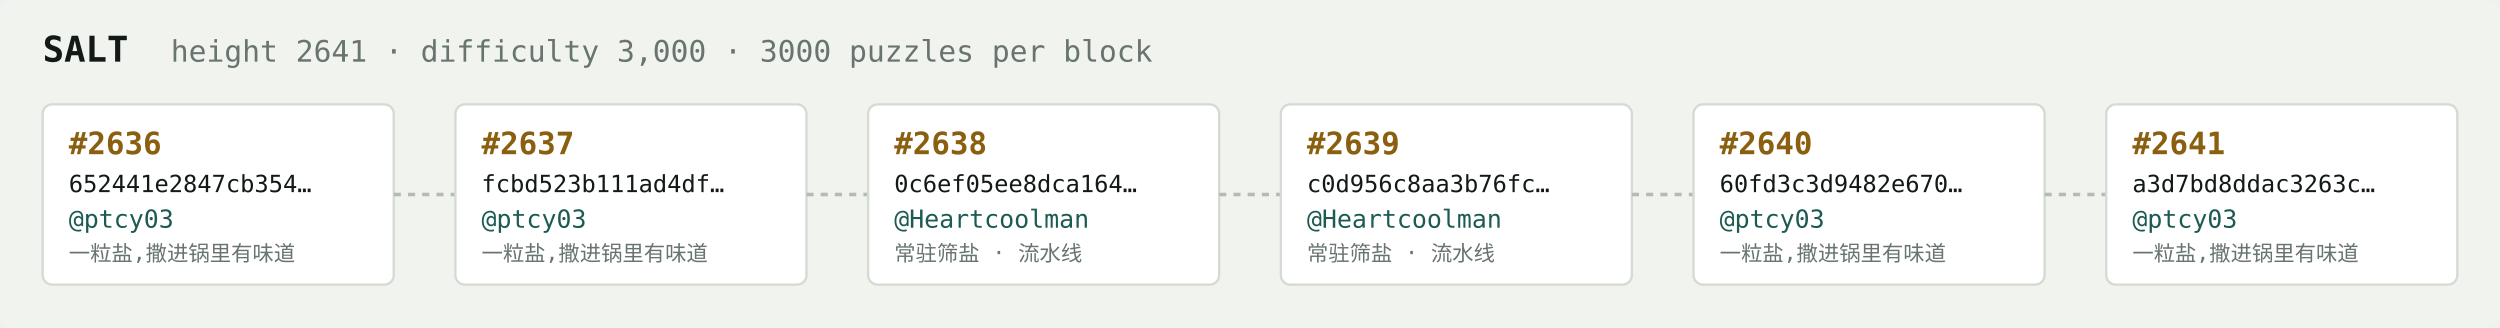
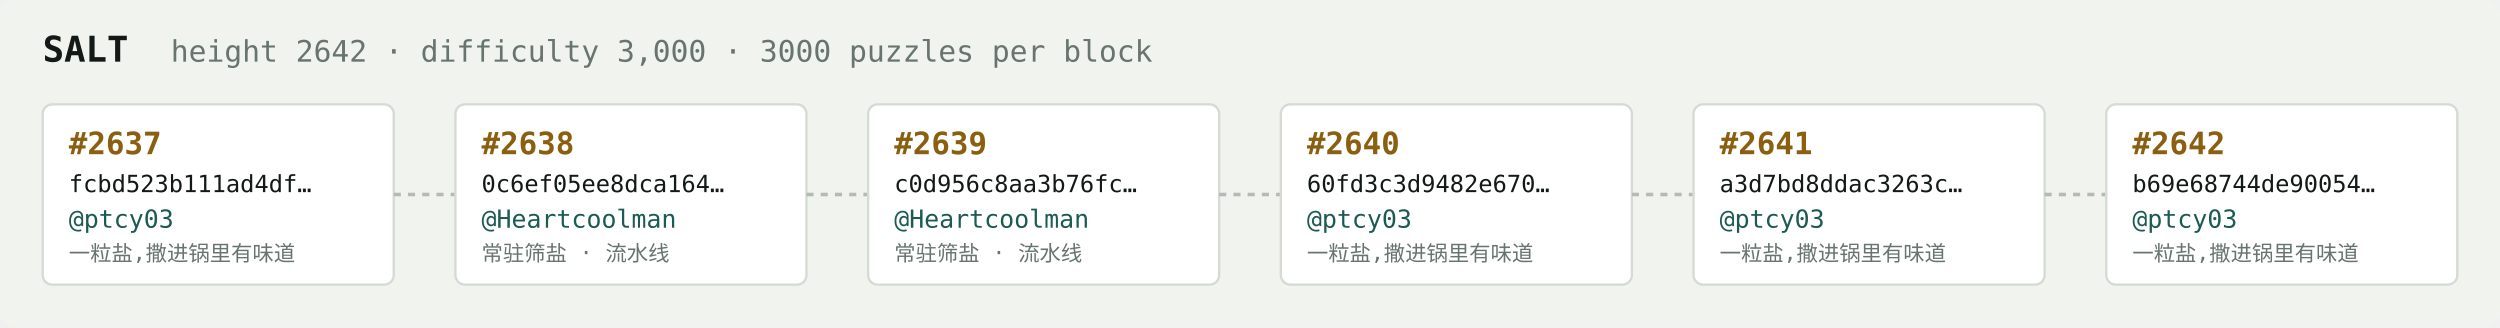
<svg xmlns="http://www.w3.org/2000/svg" width="1054" height="138" viewBox="0 0 1054 138" font-family="ui-monospace,SFMono-Regular,Menlo,monospace">
  <rect fill="#f1f3ef" width="1054" height="138" rx="6" />
  <text x="18" y="26" fill="#121916" font-size="15" font-weight="700">SALT</text>
-   <text x="72" y="26" fill="#68746e" font-size="12.5">height 2641 · difficulty 3,000 · 3000 puzzles per block</text>
+   <text x="72" y="26" fill="#68746e" font-size="12.5">height 2642 · difficulty 3,000 · 3000 puzzles per block</text>
  <rect x="18" y="44" width="148" height="76" rx="4" fill="#ffffff" stroke="#d5dbd2" stroke-width="1" />
-   <text x="29" y="65" fill="#8a5f10" font-size="13" font-weight="700">#2636</text>
-   <text x="29" y="81" fill="#121916" font-size="10">652441e2847cb354…</text>
+   <text x="29" y="65" fill="#8a5f10" font-size="13" font-weight="700">#2637</text>
+   <text x="29" y="81" fill="#121916" font-size="10">fcbd523b111ad4df…</text>
  <text x="29" y="96" fill="#1c5b52" font-size="10.5">@ptcy03</text>
  <text x="29" y="110" fill="#68746e" font-size="9">一粒盐,撒进锅里有味道</text>
  <line x1="166" y1="82.0" x2="192" y2="82.0" stroke="#b3bcb4" stroke-width="1.5" stroke-dasharray="3 3" />
  <rect x="192" y="44" width="148" height="76" rx="4" fill="#ffffff" stroke="#d5dbd2" stroke-width="1" />
-   <text x="203" y="65" fill="#8a5f10" font-size="13" font-weight="700">#2637</text>
-   <text x="203" y="81" fill="#121916" font-size="10">fcbd523b111ad4df…</text>
-   <text x="203" y="96" fill="#1c5b52" font-size="10.5">@ptcy03</text>
-   <text x="203" y="110" fill="#68746e" font-size="9">一粒盐,撒进锅里有味道</text>
+   <text x="203" y="65" fill="#8a5f10" font-size="13" font-weight="700">#2638</text>
+   <text x="203" y="81" fill="#121916" font-size="10">0c6ef05ee8dca164…</text>
+   <text x="203" y="96" fill="#1c5b52" font-size="10.5">@Heartcoolman</text>
+   <text x="203" y="110" fill="#68746e" font-size="9">常驻筛盐 · 流水线</text>
  <line x1="340" y1="82.0" x2="366" y2="82.0" stroke="#b3bcb4" stroke-width="1.5" stroke-dasharray="3 3" />
  <rect x="366" y="44" width="148" height="76" rx="4" fill="#ffffff" stroke="#d5dbd2" stroke-width="1" />
-   <text x="377" y="65" fill="#8a5f10" font-size="13" font-weight="700">#2638</text>
-   <text x="377" y="81" fill="#121916" font-size="10">0c6ef05ee8dca164…</text>
+   <text x="377" y="65" fill="#8a5f10" font-size="13" font-weight="700">#2639</text>
+   <text x="377" y="81" fill="#121916" font-size="10">c0d956c8aa3b76fc…</text>
  <text x="377" y="96" fill="#1c5b52" font-size="10.5">@Heartcoolman</text>
  <text x="377" y="110" fill="#68746e" font-size="9">常驻筛盐 · 流水线</text>
  <line x1="514" y1="82.0" x2="540" y2="82.0" stroke="#b3bcb4" stroke-width="1.5" stroke-dasharray="3 3" />
  <rect x="540" y="44" width="148" height="76" rx="4" fill="#ffffff" stroke="#d5dbd2" stroke-width="1" />
-   <text x="551" y="65" fill="#8a5f10" font-size="13" font-weight="700">#2639</text>
-   <text x="551" y="81" fill="#121916" font-size="10">c0d956c8aa3b76fc…</text>
-   <text x="551" y="96" fill="#1c5b52" font-size="10.5">@Heartcoolman</text>
-   <text x="551" y="110" fill="#68746e" font-size="9">常驻筛盐 · 流水线</text>
+   <text x="551" y="65" fill="#8a5f10" font-size="13" font-weight="700">#2640</text>
+   <text x="551" y="81" fill="#121916" font-size="10">60fd3c3d9482e670…</text>
+   <text x="551" y="96" fill="#1c5b52" font-size="10.5">@ptcy03</text>
+   <text x="551" y="110" fill="#68746e" font-size="9">一粒盐,撒进锅里有味道</text>
  <line x1="688" y1="82.0" x2="714" y2="82.0" stroke="#b3bcb4" stroke-width="1.5" stroke-dasharray="3 3" />
  <rect x="714" y="44" width="148" height="76" rx="4" fill="#ffffff" stroke="#d5dbd2" stroke-width="1" />
-   <text x="725" y="65" fill="#8a5f10" font-size="13" font-weight="700">#2640</text>
-   <text x="725" y="81" fill="#121916" font-size="10">60fd3c3d9482e670…</text>
+   <text x="725" y="65" fill="#8a5f10" font-size="13" font-weight="700">#2641</text>
+   <text x="725" y="81" fill="#121916" font-size="10">a3d7bd8ddac3263c…</text>
  <text x="725" y="96" fill="#1c5b52" font-size="10.5">@ptcy03</text>
  <text x="725" y="110" fill="#68746e" font-size="9">一粒盐,撒进锅里有味道</text>
  <line x1="862" y1="82.0" x2="888" y2="82.0" stroke="#b3bcb4" stroke-width="1.5" stroke-dasharray="3 3" />
  <rect x="888" y="44" width="148" height="76" rx="4" fill="#ffffff" stroke="#d5dbd2" stroke-width="1" />
-   <text x="899" y="65" fill="#8a5f10" font-size="13" font-weight="700">#2641</text>
-   <text x="899" y="81" fill="#121916" font-size="10">a3d7bd8ddac3263c…</text>
+   <text x="899" y="65" fill="#8a5f10" font-size="13" font-weight="700">#2642</text>
+   <text x="899" y="81" fill="#121916" font-size="10">b69e68744de90054…</text>
  <text x="899" y="96" fill="#1c5b52" font-size="10.5">@ptcy03</text>
  <text x="899" y="110" fill="#68746e" font-size="9">一粒盐,撒进锅里有味道</text>
</svg>
